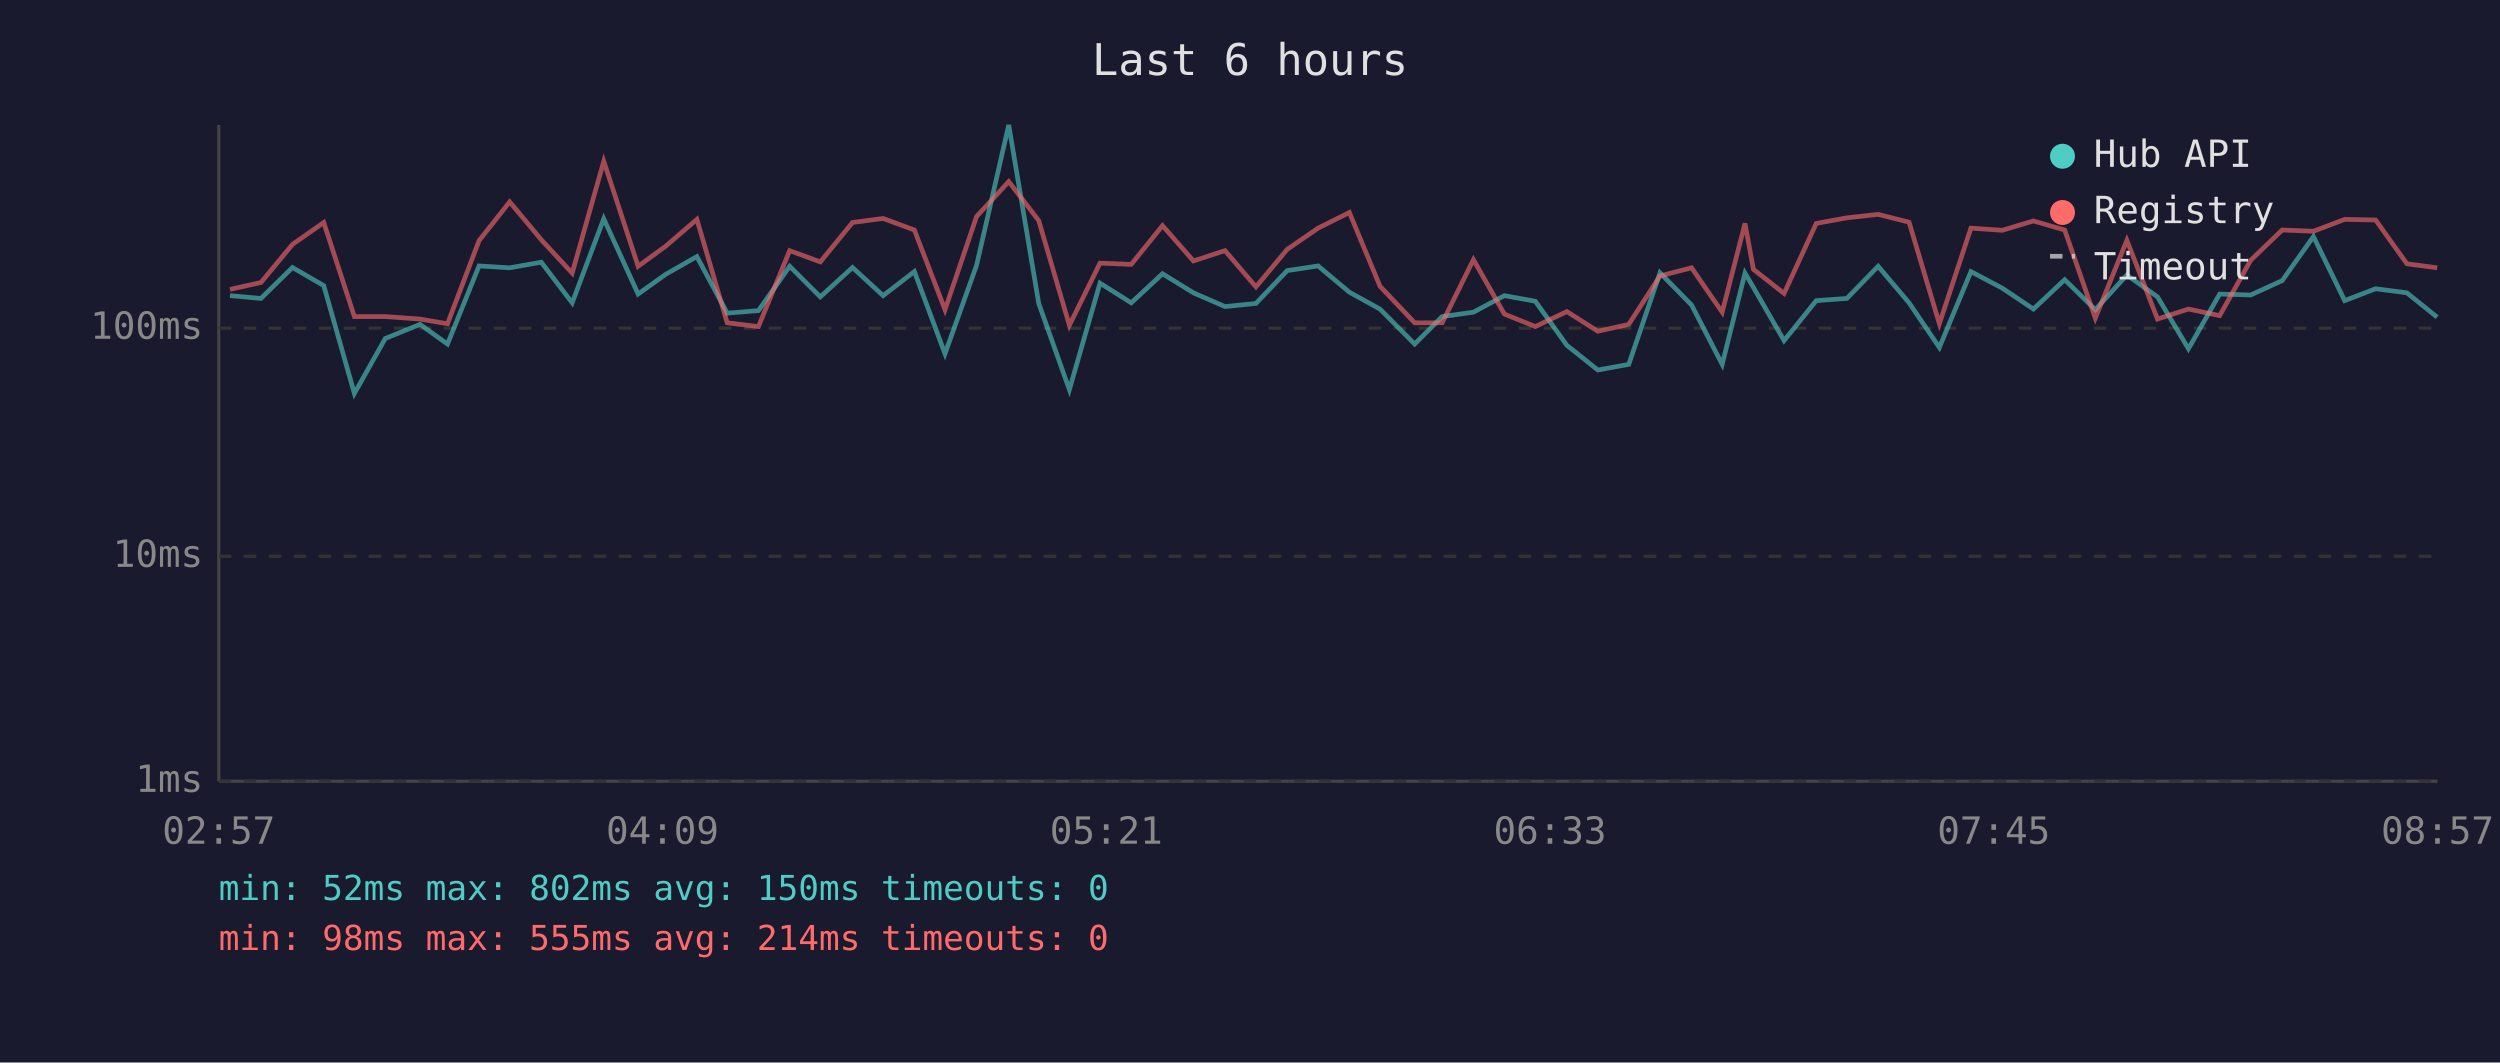
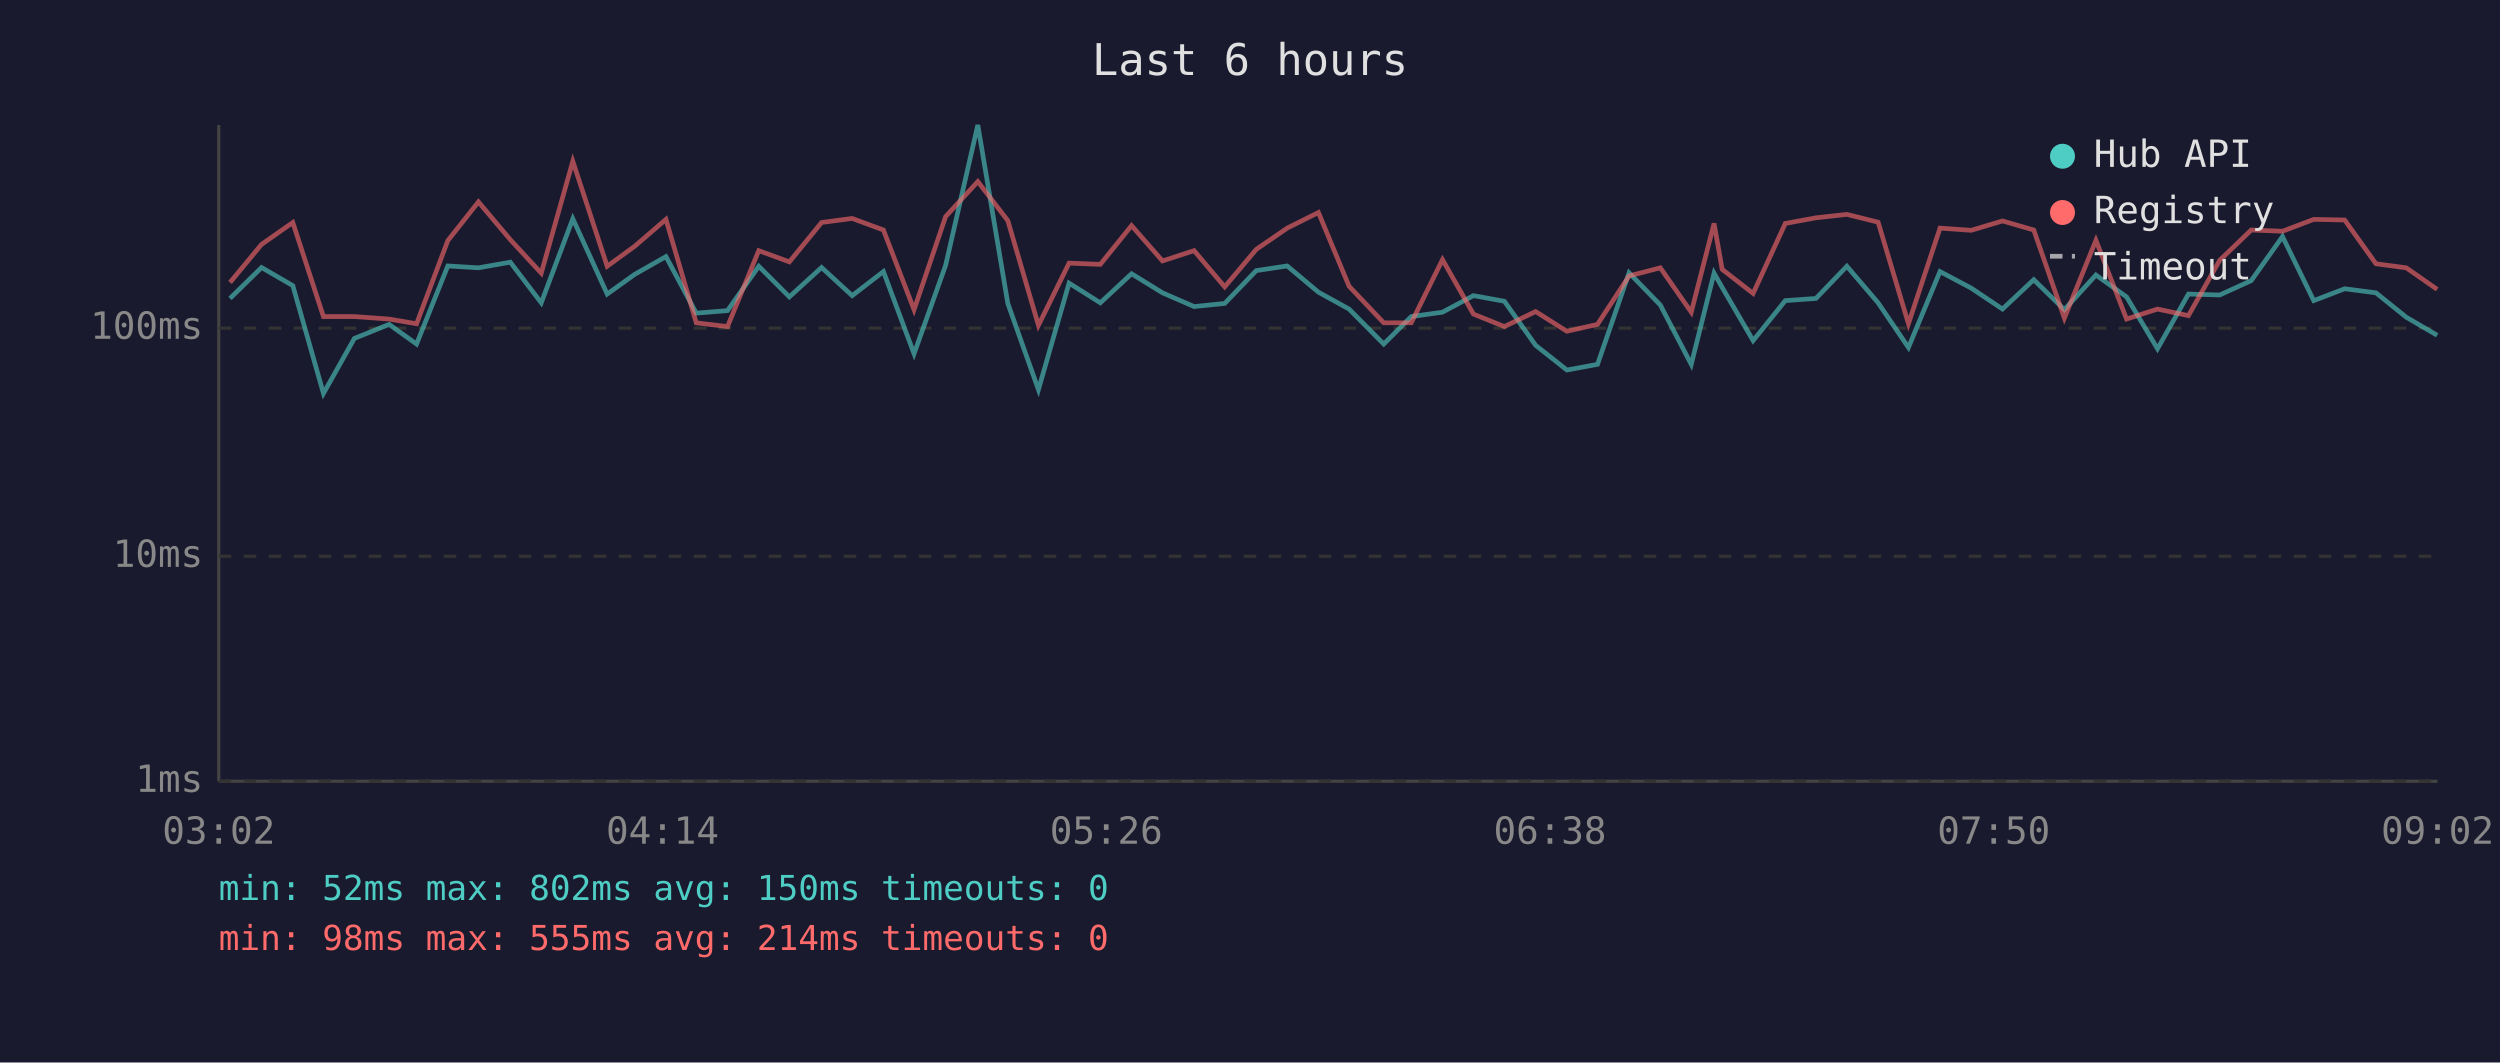
<svg xmlns="http://www.w3.org/2000/svg" viewBox="0 0 800 340" font-family="monospace" font-size="12">
  <rect width="800" height="340" fill="#1a1a2e" />
  <text x="400" y="24" fill="#e0e0e0" font-size="14" text-anchor="middle">Last 6 hours</text>
  <line x1="70" y1="40" x2="70" y2="250" stroke="#444" stroke-width="1" />
  <line x1="70" y1="250" x2="780" y2="250" stroke="#444" stroke-width="1" />
  <line x1="70" y1="250" x2="780" y2="250" stroke="#333" stroke-width="1" stroke-dasharray="4" />
  <text x="65" y="250" fill="#888" text-anchor="end" dominant-baseline="middle">1ms</text>
  <line x1="70" y1="178" x2="780" y2="178" stroke="#333" stroke-width="1" stroke-dasharray="4" />
  <text x="65" y="178" fill="#888" text-anchor="end" dominant-baseline="middle">10ms</text>
  <line x1="70" y1="105" x2="780" y2="105" stroke="#333" stroke-width="1" stroke-dasharray="4" />
  <text x="65" y="105" fill="#888" text-anchor="end" dominant-baseline="middle">100ms</text>
-   <text x="70" y="270" fill="#888" text-anchor="middle">02:57</text>
-   <text x="212" y="270" fill="#888" text-anchor="middle">04:09</text>
-   <text x="354" y="270" fill="#888" text-anchor="middle">05:21</text>
-   <text x="496" y="270" fill="#888" text-anchor="middle">06:33</text>
-   <text x="638" y="270" fill="#888" text-anchor="middle">07:45</text>
-   <text x="780" y="270" fill="#888" text-anchor="middle">08:57</text>
-   <polyline points="73.6,94.6 83.5,95.5 93.6,85.6 103.6,91.4 113.4,125.9 123.3,108.3 134.4,103.8 143.2,110.1 153.3,85.1 163.1,85.7 173.2,83.9 183.1,96.9 193.2,70.0 204.2,94.1 213.0,87.8 223.0,82.1 232.7,100.2 242.7,99.4 252.7,85.2 262.5,95.0 272.8,85.6 282.6,94.6 292.6,86.9 302.4,113.2 312.5,84.9 322.8,40.0 332.4,97.1 342.2,124.7 352.0,90.6 362.0,96.9 372.0,87.6 381.9,93.7 392.0,98.1 401.9,97.1 411.9,86.6 421.8,85.1 431.8,93.5 441.6,98.9 452.7,110.1 461.5,101.3 471.5,99.9 481.4,94.6 491.3,96.4 501.4,110.5 511.3,118.4 521.2,116.6 531.2,87.3 541.3,97.6 551.1,116.6 558.4,87.4 561.1,92.0 570.9,109.0 581.2,96.2 591.0,95.5 601.0,85.2 610.9,96.9 620.6,111.2 630.7,86.9 640.7,92.2 650.7,98.9 660.7,89.5 670.5,99.1 680.6,88.0 690.4,95.0 700.3,111.6 710.3,94.1 720.2,94.4 730.3,89.8 740.3,75.7 750.3,96.2 760.2,92.4 770.2,93.7 779.9,101.5" fill="none" stroke="#4ecdc4" stroke-width="1.5" opacity="0.6" />
-   <polyline points="73.6,92.6 83.5,90.4 93.6,78.2 103.6,71.2 113.4,101.3 123.3,101.3 134.4,102.1 143.2,103.6 153.3,77.0 163.1,64.6 173.2,76.7 183.1,87.4 193.2,51.6 204.2,85.2 213.0,78.8 223.0,70.2 232.7,103.3 242.7,104.5 252.7,80.2 262.5,83.8 272.8,71.2 282.6,69.9 292.6,73.6 302.4,99.1 312.5,69.3 322.8,58.1 332.4,70.6 342.2,104.1 352.0,84.2 362.0,84.6 372.0,72.2 381.9,83.5 392.0,80.2 401.9,91.8 411.9,79.8 421.8,73.0 431.8,68.0 441.6,91.6 452.7,103.3 461.5,103.3 471.5,83.1 481.4,100.5 491.3,104.5 501.4,99.7 511.3,106.0 521.2,103.8 531.2,88.3 541.3,85.7 551.1,99.9 558.4,71.5 561.1,86.2 570.9,93.9 581.2,71.5 591.0,69.7 601.0,68.6 610.9,71.1 620.6,103.6 630.7,73.0 640.7,73.7 650.7,70.7 660.7,73.6 670.5,101.8 680.6,76.9 690.4,102.1 700.3,98.9 710.3,101.0 720.2,83.3 730.3,73.6 740.3,74.0 750.3,70.2 760.2,70.4 770.2,84.4 779.9,85.7" fill="none" stroke="#ff6b6b" stroke-width="1.5" opacity="0.6" />
+   <text x="70" y="270" fill="#888" text-anchor="middle">03:02</text>
+   <text x="212" y="270" fill="#888" text-anchor="middle">04:14</text>
+   <text x="354" y="270" fill="#888" text-anchor="middle">05:26</text>
+   <text x="496" y="270" fill="#888" text-anchor="middle">06:38</text>
+   <text x="638" y="270" fill="#888" text-anchor="middle">07:50</text>
+   <text x="780" y="270" fill="#888" text-anchor="middle">09:02</text>
+   <polyline points="73.6,95.5 83.7,85.6 93.7,91.4 103.5,125.9 113.4,108.3 124.5,103.8 133.3,110.1 143.3,85.1 153.1,85.7 163.3,83.9 173.2,96.9 183.3,70.0 194.3,94.1 203.1,87.8 213.1,82.1 222.8,100.2 232.8,99.4 242.8,85.2 252.6,95.0 262.9,85.6 272.7,94.6 282.7,86.9 292.5,113.2 302.6,84.9 312.9,40.0 322.5,97.1 332.3,124.7 342.1,90.6 352.1,96.9 362.1,87.6 372.0,93.7 382.1,98.1 391.9,97.1 402.0,86.6 411.9,85.1 421.9,93.5 431.7,98.9 442.8,110.1 451.6,101.3 461.6,99.9 471.5,94.6 481.4,96.4 491.4,110.5 501.4,118.4 511.2,116.6 521.3,87.3 531.3,97.6 541.2,116.6 548.5,87.4 551.1,92.0 561.0,109.0 571.3,96.2 581.1,95.5 591.0,85.2 601.0,96.9 610.7,111.2 620.8,86.9 630.8,92.2 640.8,98.9 650.8,89.5 660.6,99.1 670.7,88.0 680.5,95.0 690.4,111.6 700.3,94.1 710.3,94.4 720.4,89.8 730.4,75.7 740.4,96.2 750.3,92.4 760.3,93.7 770.0,101.5 779.9,107.3" fill="none" stroke="#4ecdc4" stroke-width="1.5" opacity="0.6" />
+   <polyline points="73.6,90.4 83.7,78.2 93.7,71.2 103.5,101.3 113.4,101.3 124.5,102.1 133.3,103.6 143.3,77.0 153.1,64.6 163.3,76.7 173.2,87.4 183.3,51.6 194.3,85.2 203.1,78.8 213.1,70.2 222.8,103.3 232.8,104.5 242.8,80.2 252.6,83.8 262.9,71.2 272.7,69.9 282.7,73.6 292.5,99.1 302.6,69.3 312.9,58.1 322.5,70.6 332.3,104.1 342.1,84.2 352.1,84.6 362.1,72.2 372.0,83.5 382.1,80.2 391.9,91.8 402.0,79.8 411.9,73.0 421.9,68.0 431.7,91.6 442.8,103.3 451.6,103.3 461.6,83.1 471.5,100.5 481.4,104.5 491.4,99.7 501.4,106.0 511.2,103.8 521.3,88.3 531.3,85.7 541.2,99.9 548.5,71.5 551.1,86.2 561.0,93.9 571.3,71.5 581.1,69.7 591.0,68.6 601.0,71.1 610.7,103.6 620.8,73.0 630.8,73.7 640.8,70.7 650.8,73.6 660.6,101.8 670.7,76.9 680.5,102.1 690.4,98.9 700.3,101.0 710.3,83.3 720.4,73.6 730.4,74.0 740.4,70.2 750.3,70.4 760.3,84.4 770.0,85.7 779.9,92.6" fill="none" stroke="#ff6b6b" stroke-width="1.5" opacity="0.6" />
  <circle cx="660" cy="50" r="4" fill="#4ecdc4" />
  <text x="670" y="50" fill="#e0e0e0" dominant-baseline="middle">Hub API</text>
  <circle cx="660" cy="68" r="4" fill="#ff6b6b" />
  <text x="670" y="68" fill="#e0e0e0" dominant-baseline="middle">Registry</text>
  <line x1="656" y1="82" x2="664" y2="82" stroke="#e0e0e0" stroke-width="1.5" stroke-dasharray="4,3" opacity="0.7" />
  <text x="670" y="86" fill="#e0e0e0" dominant-baseline="middle">Timeout</text>
  <text x="70" y="288" fill="#4ecdc4" font-size="11">min: 52ms  max: 802ms  avg: 150ms  timeouts: 0</text>
  <text x="70" y="304" fill="#ff6b6b" font-size="11">min: 98ms  max: 555ms  avg: 214ms  timeouts: 0</text>
</svg>
